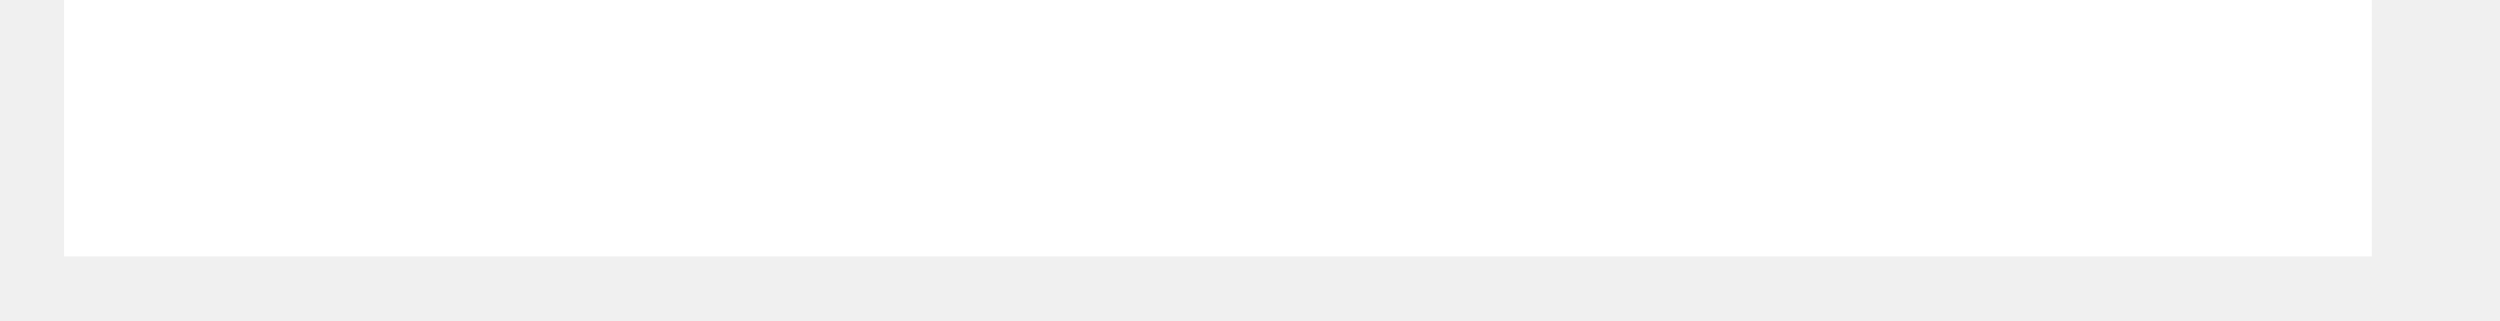
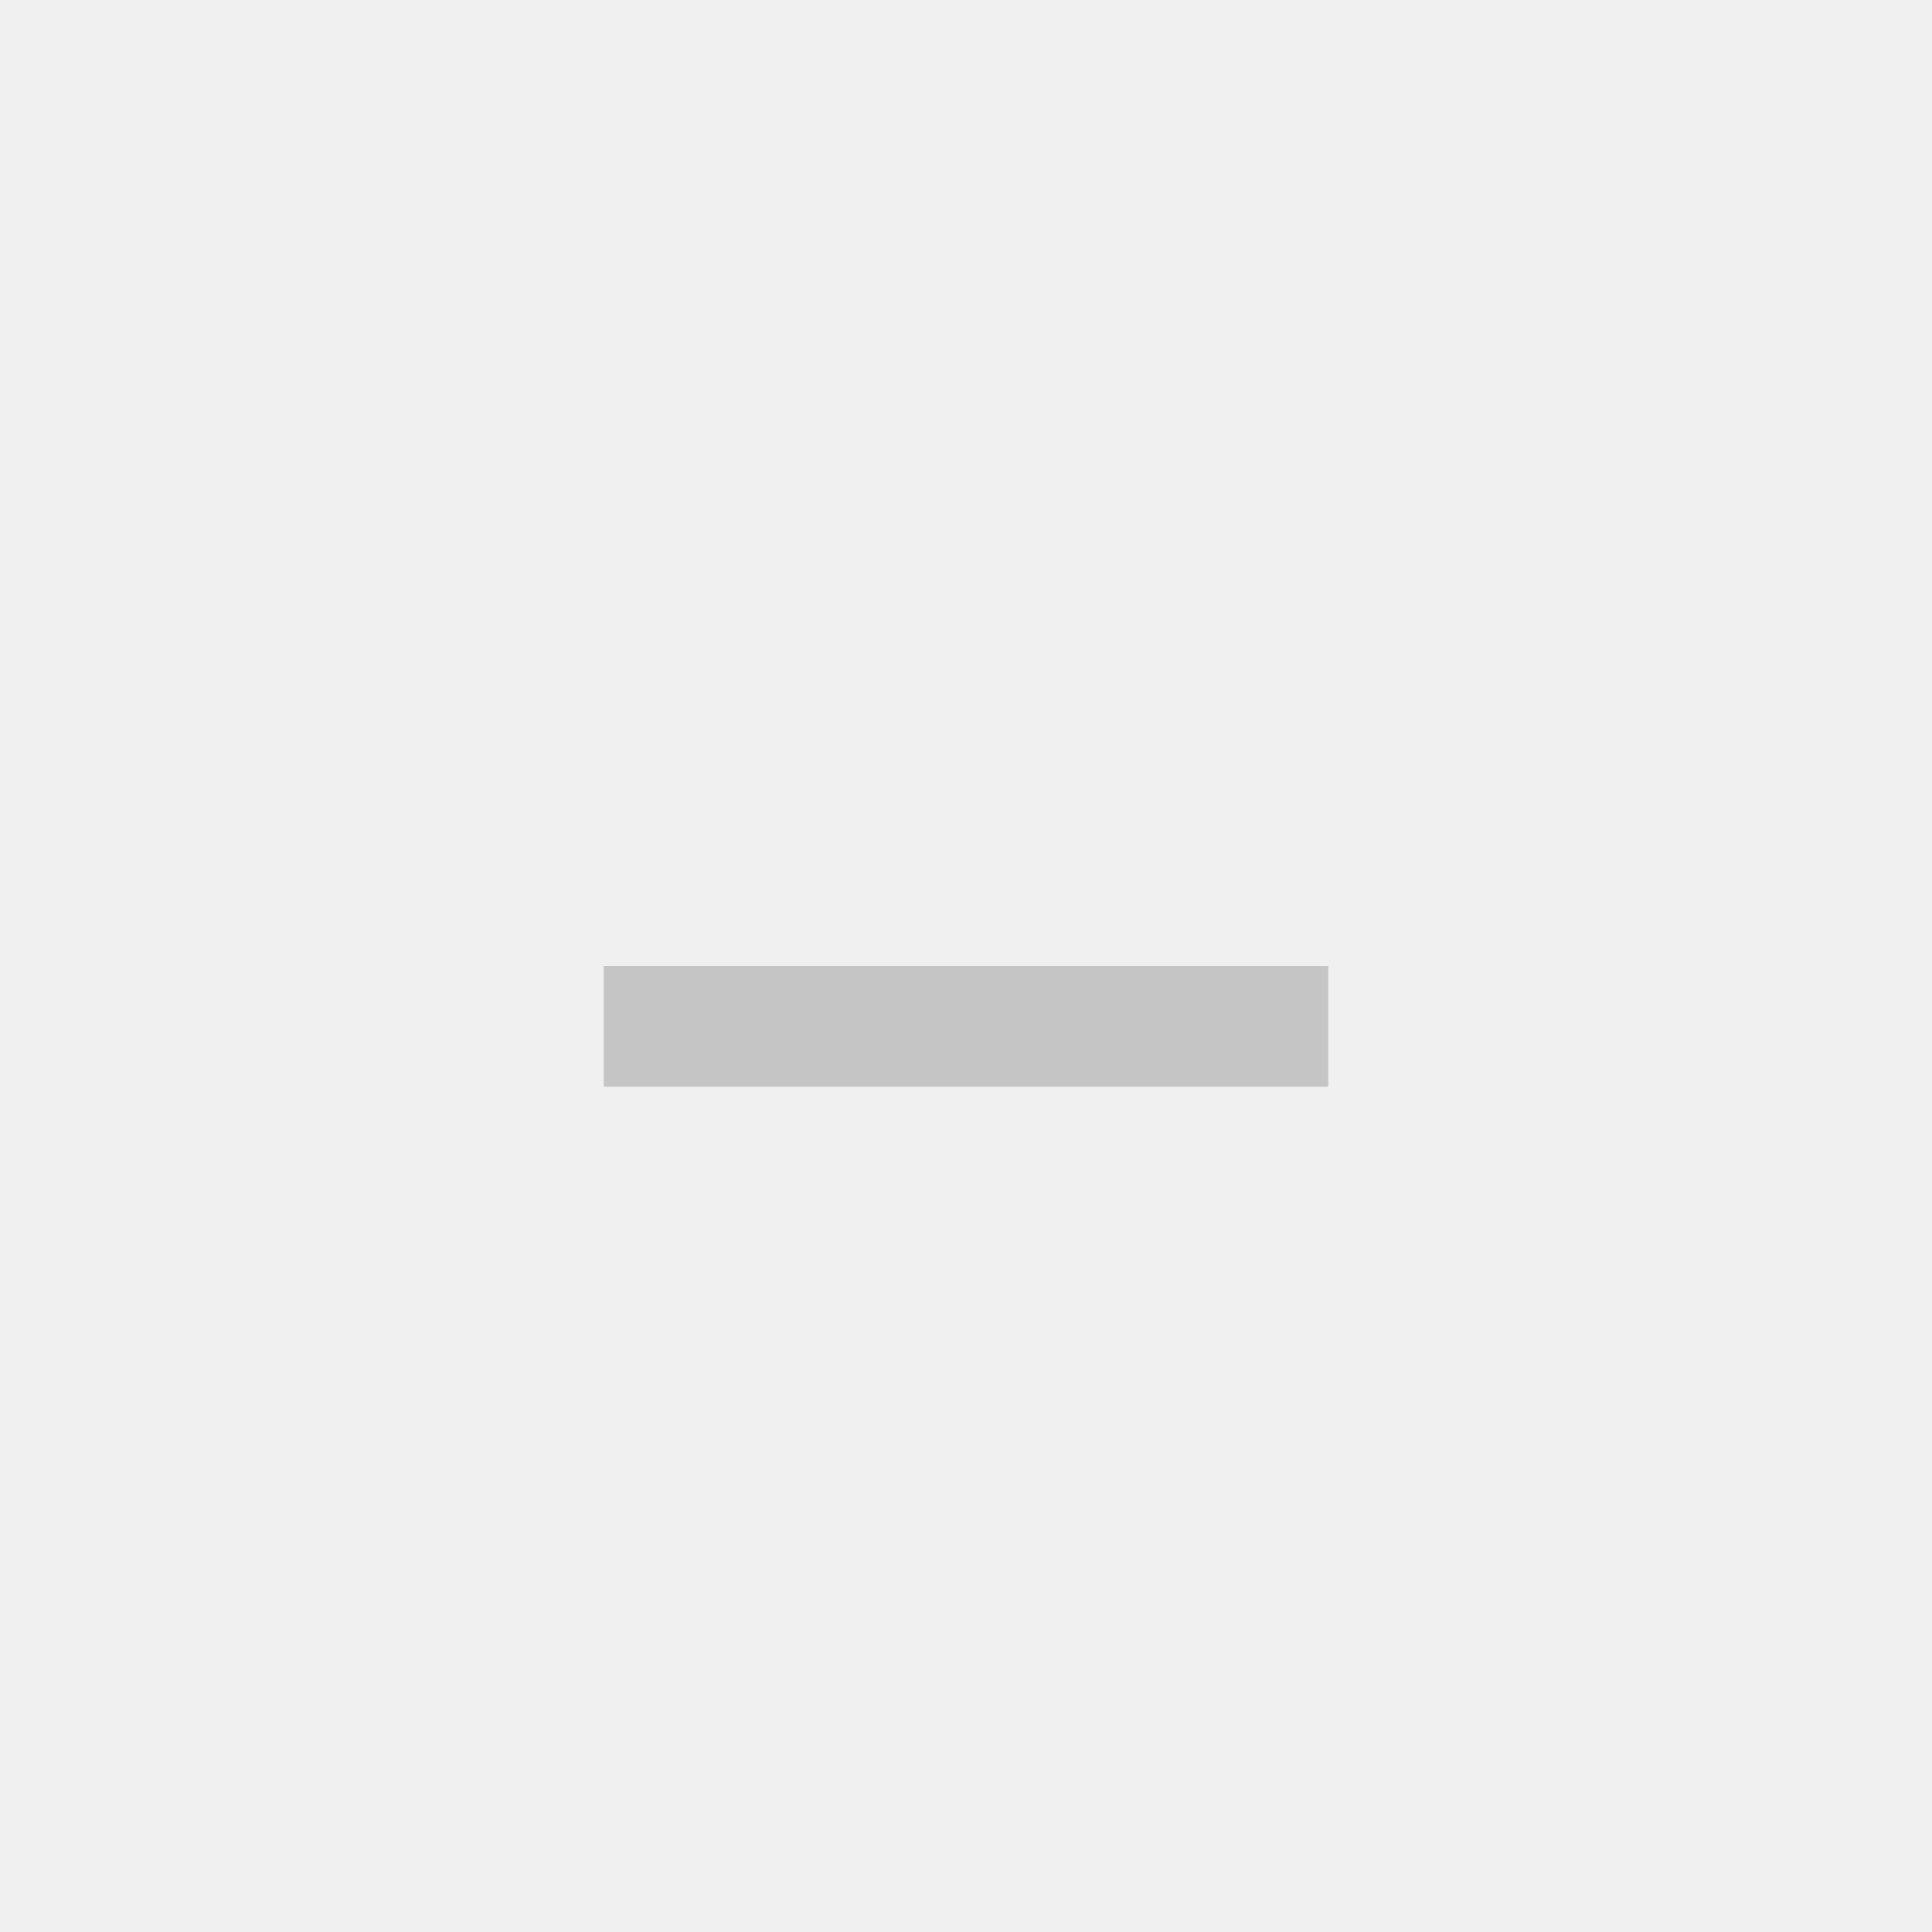
- <svg xmlns="http://www.w3.org/2000/svg" width="39" height="5" overflow="hidden">
-   <defs>
-     <clipPath id="clip0">
-       <path d="M237 63 276 63 276 68 237 68Z" fill-rule="evenodd" clip-rule="evenodd" />
-     </clipPath>
-   </defs>
-   <g clip-path="url(#clip0)" transform="translate(-237 -63)">
-     <path d="M238 65 274 65" stroke="#FFFFFF" stroke-width="4" stroke-miterlimit="8" fill="none" fill-rule="evenodd" />
-   </g>
+ <svg xmlns="http://www.w3.org/2000/svg" width="16" height="16" viewBox="0 0 16 16" fill="none">
+   <rect x="5" y="8" width="6" height="1" fill="#C5C5C5" />
</svg>
